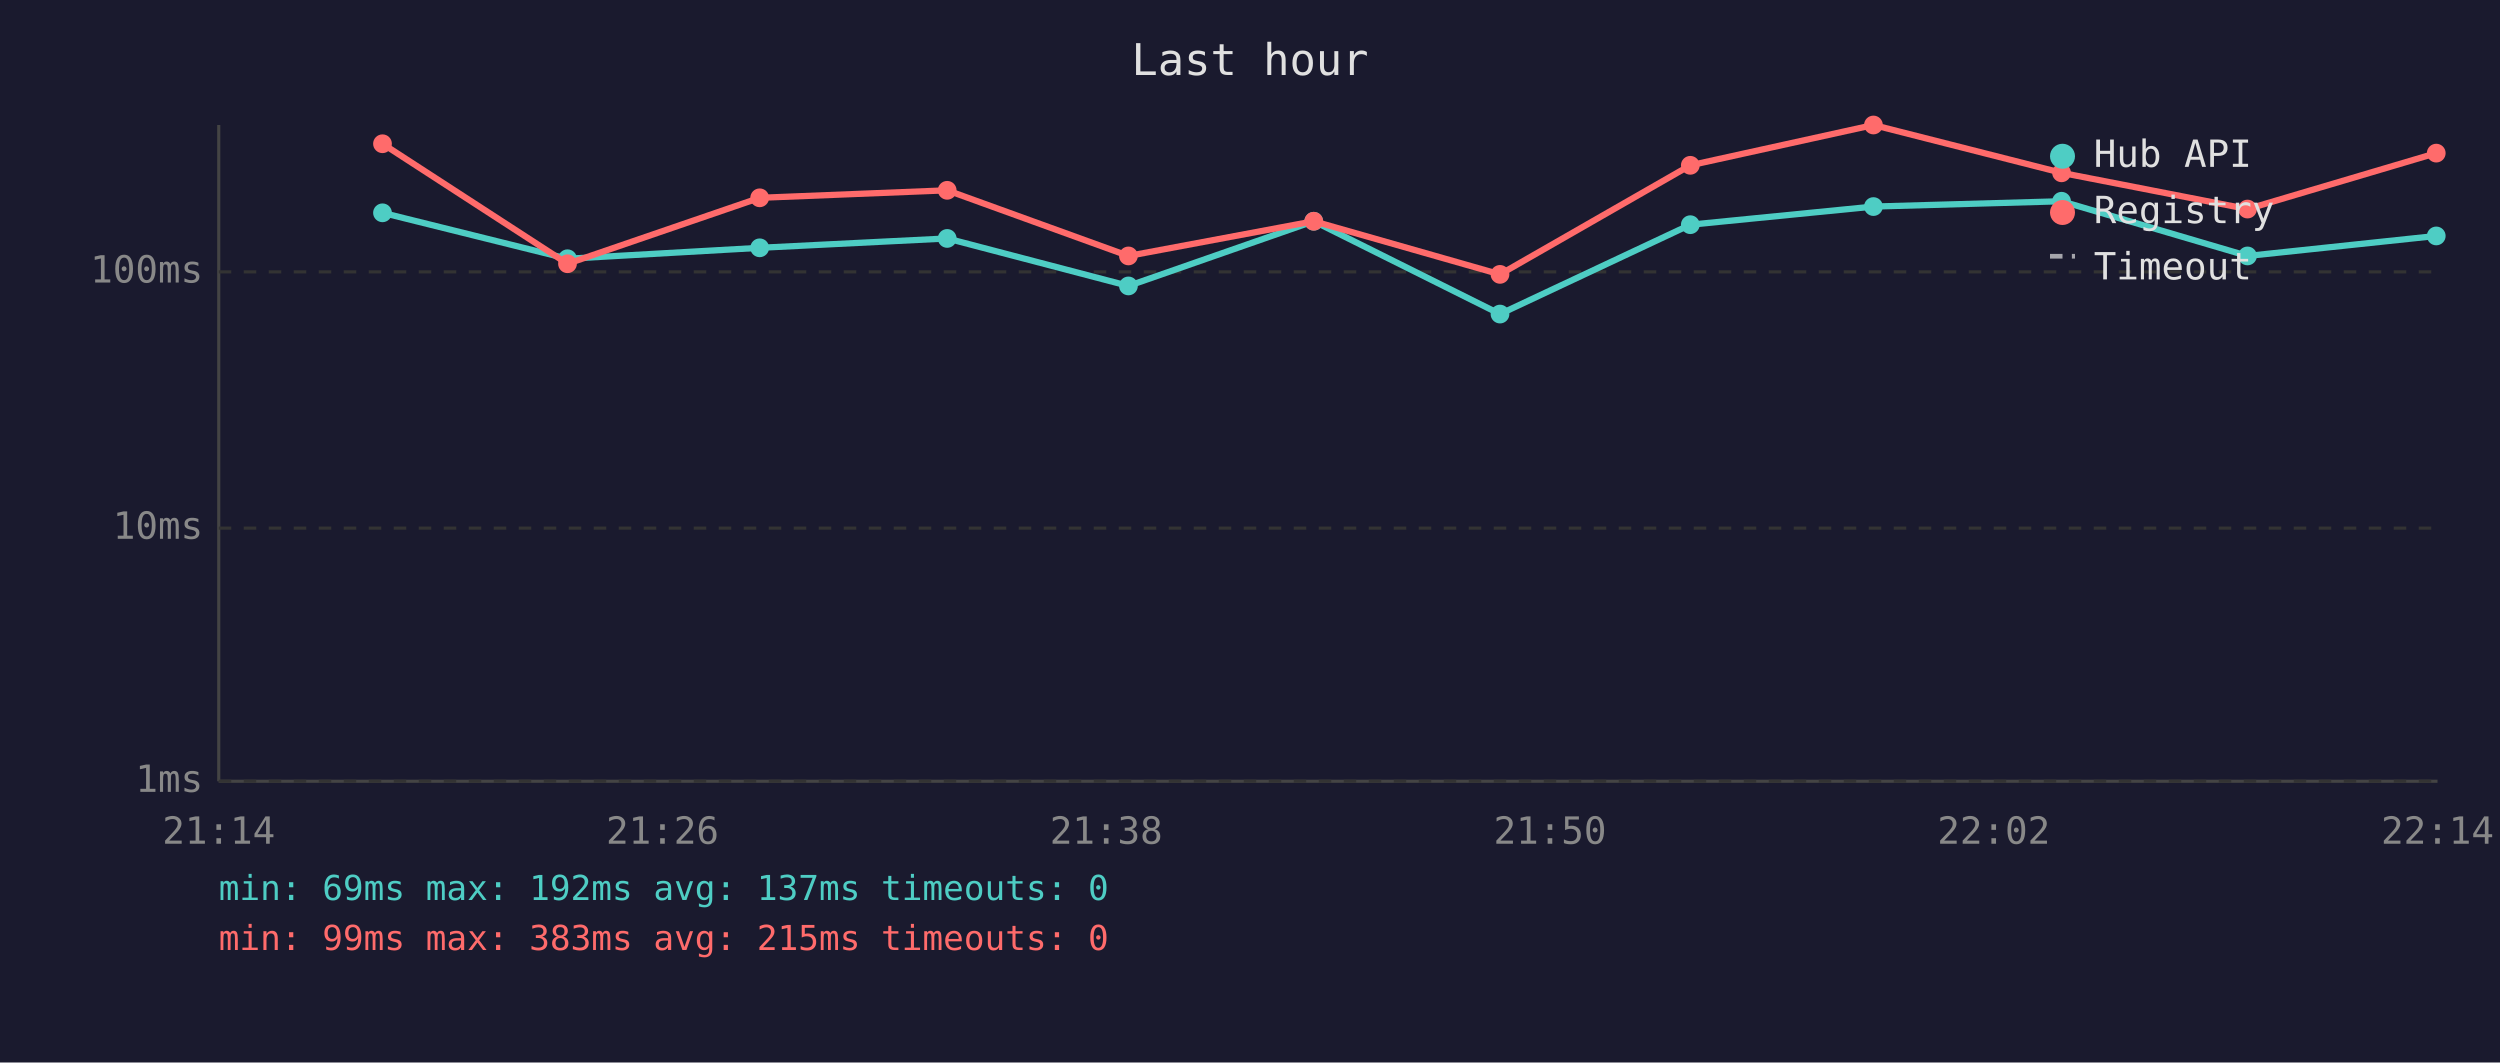
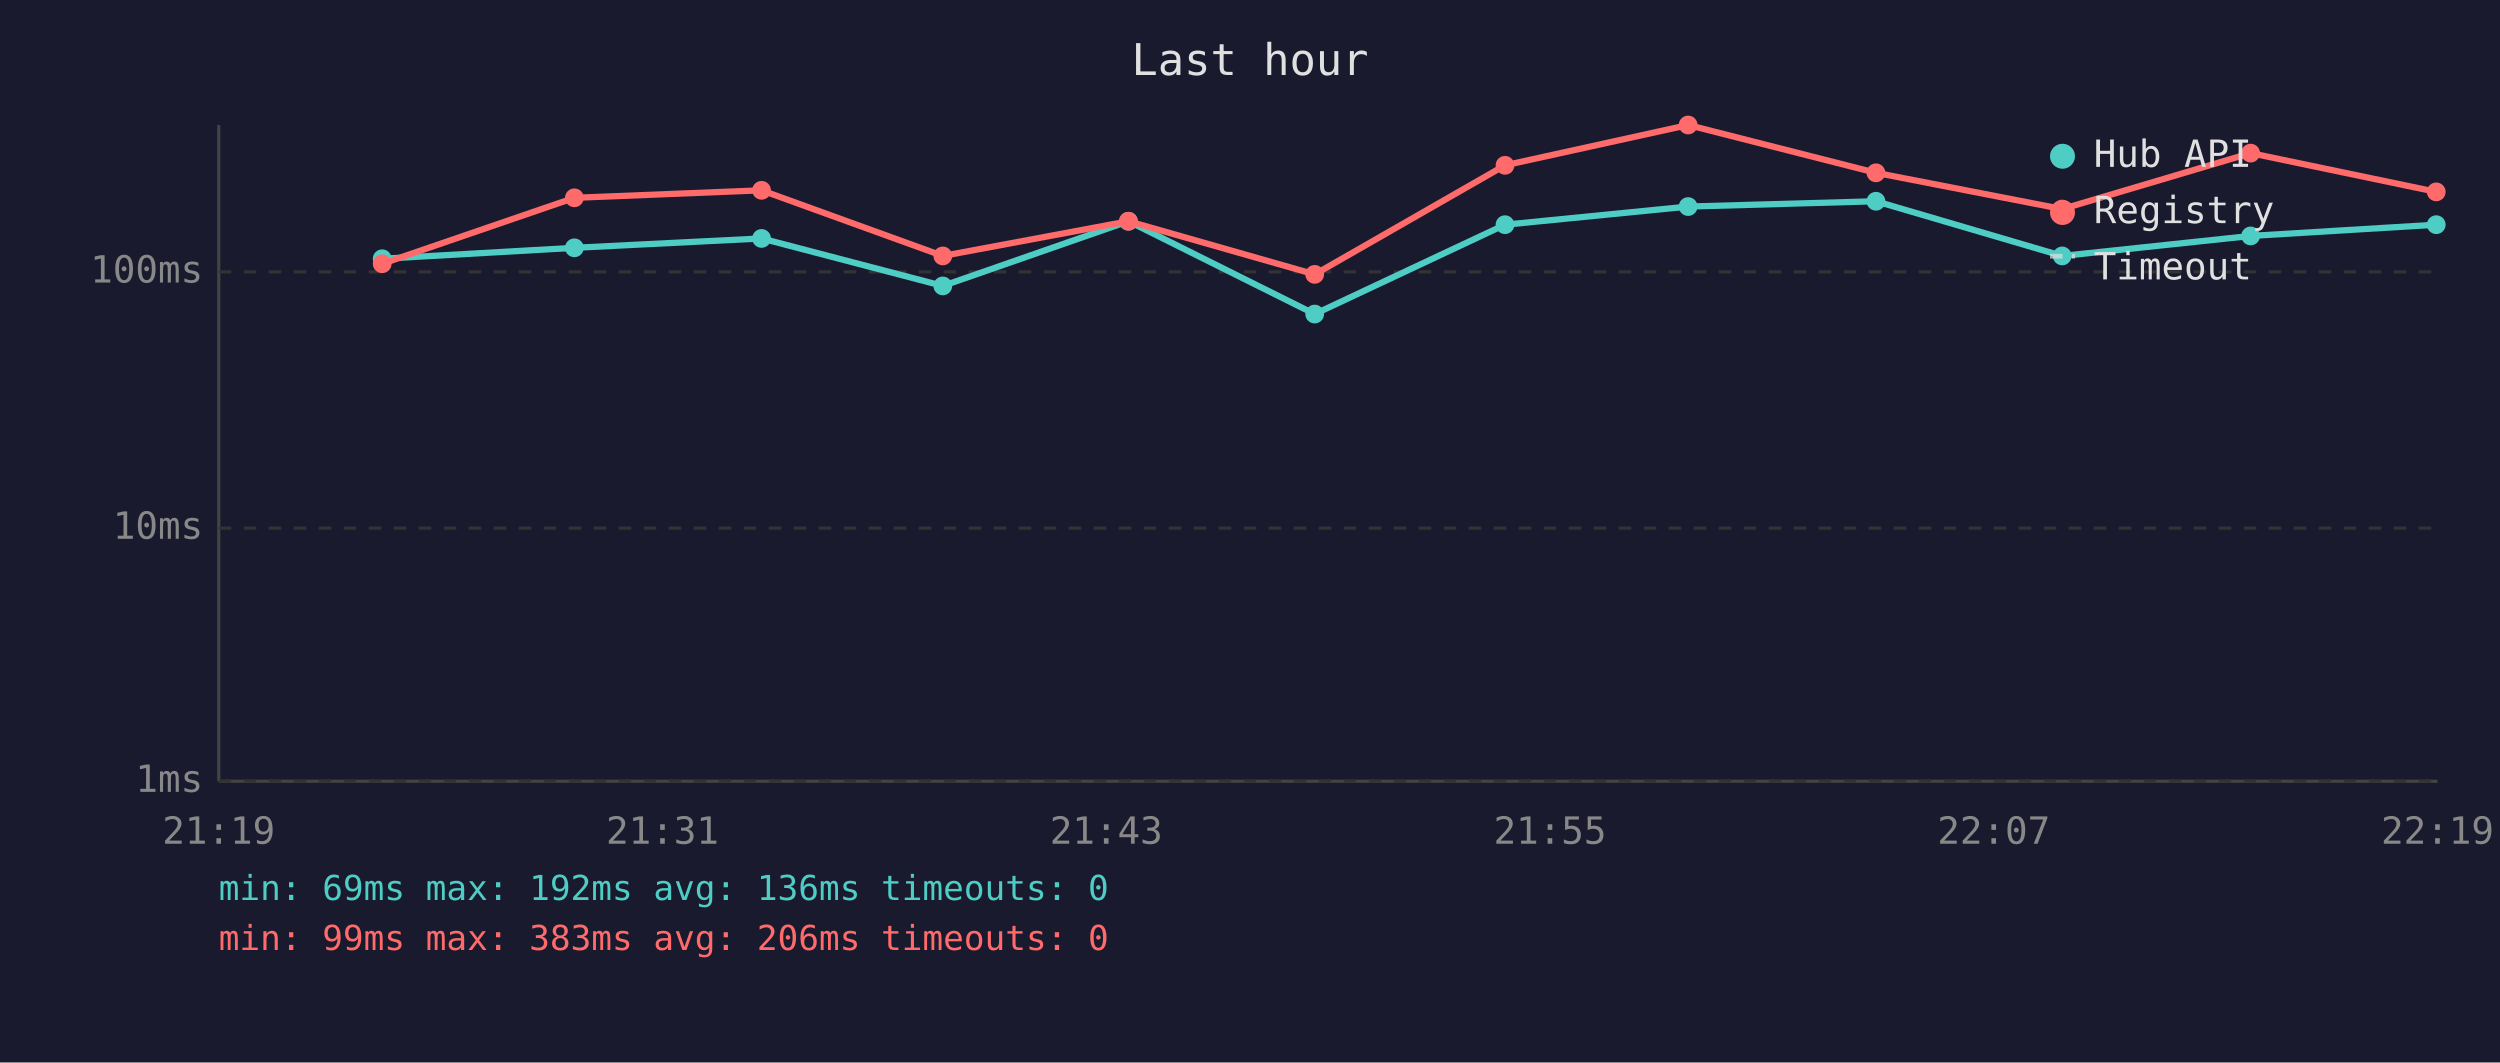
<svg xmlns="http://www.w3.org/2000/svg" viewBox="0 0 800 340" font-family="monospace" font-size="12">
  <rect width="800" height="340" fill="#1a1a2e" />
  <text x="400" y="24" fill="#e0e0e0" font-size="14" text-anchor="middle">Last hour</text>
  <line x1="70" y1="40" x2="70" y2="250" stroke="#444" stroke-width="1" />
  <line x1="70" y1="250" x2="780" y2="250" stroke="#444" stroke-width="1" />
  <line x1="70" y1="250" x2="780" y2="250" stroke="#333" stroke-width="1" stroke-dasharray="4" />
  <text x="65" y="250" fill="#888" text-anchor="end" dominant-baseline="middle">1ms</text>
  <line x1="70" y1="169" x2="780" y2="169" stroke="#333" stroke-width="1" stroke-dasharray="4" />
  <text x="65" y="169" fill="#888" text-anchor="end" dominant-baseline="middle">10ms</text>
  <line x1="70" y1="87" x2="780" y2="87" stroke="#333" stroke-width="1" stroke-dasharray="4" />
  <text x="65" y="87" fill="#888" text-anchor="end" dominant-baseline="middle">100ms</text>
-   <text x="70" y="270" fill="#888" text-anchor="middle">21:14</text>
-   <text x="212" y="270" fill="#888" text-anchor="middle">21:26</text>
-   <text x="354" y="270" fill="#888" text-anchor="middle">21:38</text>
-   <text x="496" y="270" fill="#888" text-anchor="middle">21:50</text>
-   <text x="638" y="270" fill="#888" text-anchor="middle">22:02</text>
-   <text x="780" y="270" fill="#888" text-anchor="middle">22:14</text>
-   <polyline points="122.4,68.1 181.6,82.8 243.1,79.3 303.1,76.3 361.1,91.5 420.4,70.8 480.0,100.5 540.9,71.9 599.5,66.1 659.7,64.4 719.2,81.9 779.6,75.5" fill="none" stroke="#4ecdc4" stroke-width="2" opacity="1" />
-   <circle cx="122.4" cy="68.1" r="3" fill="#4ecdc4" />
-   <circle cx="181.6" cy="82.8" r="3" fill="#4ecdc4" />
-   <circle cx="243.1" cy="79.3" r="3" fill="#4ecdc4" />
-   <circle cx="303.1" cy="76.3" r="3" fill="#4ecdc4" />
-   <circle cx="361.1" cy="91.5" r="3" fill="#4ecdc4" />
-   <circle cx="420.4" cy="70.8" r="3" fill="#4ecdc4" />
-   <circle cx="480.0" cy="100.5" r="3" fill="#4ecdc4" />
-   <circle cx="540.9" cy="71.9" r="3" fill="#4ecdc4" />
-   <circle cx="599.5" cy="66.1" r="3" fill="#4ecdc4" />
-   <circle cx="659.7" cy="64.4" r="3" fill="#4ecdc4" />
-   <circle cx="719.2" cy="81.9" r="3" fill="#4ecdc4" />
-   <circle cx="779.6" cy="75.5" r="3" fill="#4ecdc4" />
-   <polyline points="122.4,46.0 181.6,84.4 243.1,63.3 303.1,60.9 361.1,81.9 420.4,70.8 480.0,87.8 540.9,52.9 599.5,40.0 659.7,55.3 719.2,66.9 779.6,49.0" fill="none" stroke="#ff6b6b" stroke-width="2" opacity="1" />
-   <circle cx="122.4" cy="46.0" r="3" fill="#ff6b6b" />
-   <circle cx="181.6" cy="84.4" r="3" fill="#ff6b6b" />
-   <circle cx="243.1" cy="63.3" r="3" fill="#ff6b6b" />
-   <circle cx="303.1" cy="60.9" r="3" fill="#ff6b6b" />
-   <circle cx="361.1" cy="81.9" r="3" fill="#ff6b6b" />
-   <circle cx="420.4" cy="70.8" r="3" fill="#ff6b6b" />
-   <circle cx="480.0" cy="87.8" r="3" fill="#ff6b6b" />
-   <circle cx="540.9" cy="52.9" r="3" fill="#ff6b6b" />
-   <circle cx="599.5" cy="40.0" r="3" fill="#ff6b6b" />
-   <circle cx="659.7" cy="55.3" r="3" fill="#ff6b6b" />
-   <circle cx="719.2" cy="66.9" r="3" fill="#ff6b6b" />
-   <circle cx="779.6" cy="49.0" r="3" fill="#ff6b6b" />
+   <text x="70" y="270" fill="#888" text-anchor="middle">21:19</text>
+   <text x="212" y="270" fill="#888" text-anchor="middle">21:31</text>
+   <text x="354" y="270" fill="#888" text-anchor="middle">21:43</text>
+   <text x="496" y="270" fill="#888" text-anchor="middle">21:55</text>
+   <text x="638" y="270" fill="#888" text-anchor="middle">22:07</text>
+   <text x="780" y="270" fill="#888" text-anchor="middle">22:19</text>
+   <polyline points="122.3,82.8 183.8,79.3 243.7,76.3 301.7,91.5 361.1,70.8 420.7,100.5 481.6,71.9 540.2,66.1 600.3,64.4 659.9,81.9 720.2,75.5 779.6,71.9" fill="none" stroke="#4ecdc4" stroke-width="2" opacity="1" />
+   <circle cx="122.3" cy="82.8" r="3" fill="#4ecdc4" />
+   <circle cx="183.8" cy="79.3" r="3" fill="#4ecdc4" />
+   <circle cx="243.7" cy="76.3" r="3" fill="#4ecdc4" />
+   <circle cx="301.7" cy="91.5" r="3" fill="#4ecdc4" />
+   <circle cx="361.1" cy="70.8" r="3" fill="#4ecdc4" />
+   <circle cx="420.7" cy="100.5" r="3" fill="#4ecdc4" />
+   <circle cx="481.6" cy="71.9" r="3" fill="#4ecdc4" />
+   <circle cx="540.2" cy="66.1" r="3" fill="#4ecdc4" />
+   <circle cx="600.3" cy="64.4" r="3" fill="#4ecdc4" />
+   <circle cx="659.9" cy="81.9" r="3" fill="#4ecdc4" />
+   <circle cx="720.2" cy="75.5" r="3" fill="#4ecdc4" />
+   <circle cx="779.6" cy="71.9" r="3" fill="#4ecdc4" />
+   <polyline points="122.3,84.4 183.8,63.3 243.7,60.9 301.7,81.9 361.1,70.8 420.7,87.8 481.6,52.9 540.2,40.0 600.3,55.3 659.9,66.9 720.2,49.0 779.6,61.4" fill="none" stroke="#ff6b6b" stroke-width="2" opacity="1" />
+   <circle cx="122.3" cy="84.4" r="3" fill="#ff6b6b" />
+   <circle cx="183.8" cy="63.3" r="3" fill="#ff6b6b" />
+   <circle cx="243.7" cy="60.9" r="3" fill="#ff6b6b" />
+   <circle cx="301.7" cy="81.9" r="3" fill="#ff6b6b" />
+   <circle cx="361.1" cy="70.8" r="3" fill="#ff6b6b" />
+   <circle cx="420.7" cy="87.8" r="3" fill="#ff6b6b" />
+   <circle cx="481.6" cy="52.9" r="3" fill="#ff6b6b" />
+   <circle cx="540.2" cy="40.0" r="3" fill="#ff6b6b" />
+   <circle cx="600.3" cy="55.3" r="3" fill="#ff6b6b" />
+   <circle cx="659.9" cy="66.9" r="3" fill="#ff6b6b" />
+   <circle cx="720.2" cy="49.0" r="3" fill="#ff6b6b" />
+   <circle cx="779.6" cy="61.4" r="3" fill="#ff6b6b" />
  <circle cx="660" cy="50" r="4" fill="#4ecdc4" />
  <text x="670" y="50" fill="#e0e0e0" dominant-baseline="middle">Hub API</text>
  <circle cx="660" cy="68" r="4" fill="#ff6b6b" />
  <text x="670" y="68" fill="#e0e0e0" dominant-baseline="middle">Registry</text>
  <line x1="656" y1="82" x2="664" y2="82" stroke="#e0e0e0" stroke-width="1.5" stroke-dasharray="4,3" opacity="0.7" />
  <text x="670" y="86" fill="#e0e0e0" dominant-baseline="middle">Timeout</text>
-   <text x="70" y="288" fill="#4ecdc4" font-size="11">min: 69ms  max: 192ms  avg: 137ms  timeouts: 0</text>
-   <text x="70" y="304" fill="#ff6b6b" font-size="11">min: 99ms  max: 383ms  avg: 215ms  timeouts: 0</text>
+   <text x="70" y="288" fill="#4ecdc4" font-size="11">min: 69ms  max: 192ms  avg: 136ms  timeouts: 0</text>
+   <text x="70" y="304" fill="#ff6b6b" font-size="11">min: 99ms  max: 383ms  avg: 206ms  timeouts: 0</text>
</svg>
